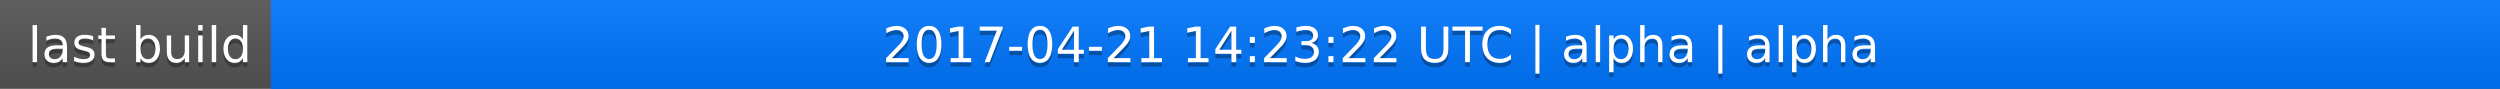
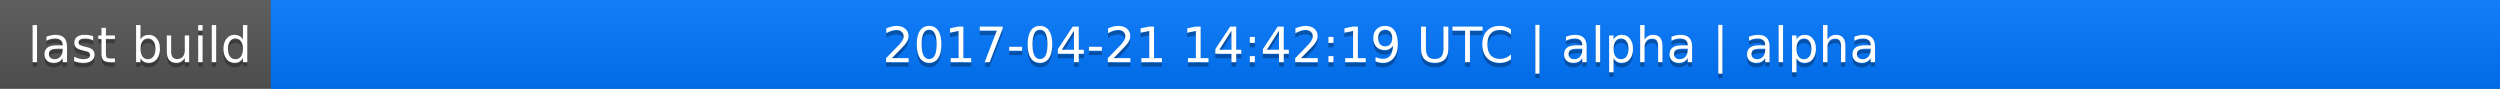
<svg xmlns="http://www.w3.org/2000/svg" width="563" height="20">
  <linearGradient id="a" x2="0" y2="100%">
    <stop offset="0" stop-color="#bbb" stop-opacity=".1" />
    <stop offset="1" stop-opacity=".1" />
  </linearGradient>
  <rect rx="0" width="563" height="20" fill="#555" />
  <rect rx="0" x="61" width="502" height="20" fill="#07f" />
  <path fill="#07f" d="M61 0h4v20h-4z" />
  <rect rx="0" width="563" height="20" fill="url(#a)" />
  <g fill="#fff" text-anchor="middle" font-family="DejaVu Sans,Verdana,Geneva,sans-serif" font-size="11">
    <text x="31.5" y="15" fill="#010101" fill-opacity=".3">last build</text>
    <text x="31.5" y="14">last build</text>
-     <text x="311" y="15" fill="#010101" fill-opacity=".3">2017-04-21 14:23:22 UTC | alpha | alpha</text>
-     <text x="311" y="14">2017-04-21 14:23:22 UTC | alpha | alpha</text>
+     <text x="311" y="15" fill="#010101" fill-opacity=".3">2017-04-21 14:42:19 UTC | alpha | alpha</text>
+     <text x="311" y="14">2017-04-21 14:42:19 UTC | alpha | alpha</text>
  </g>
</svg>
